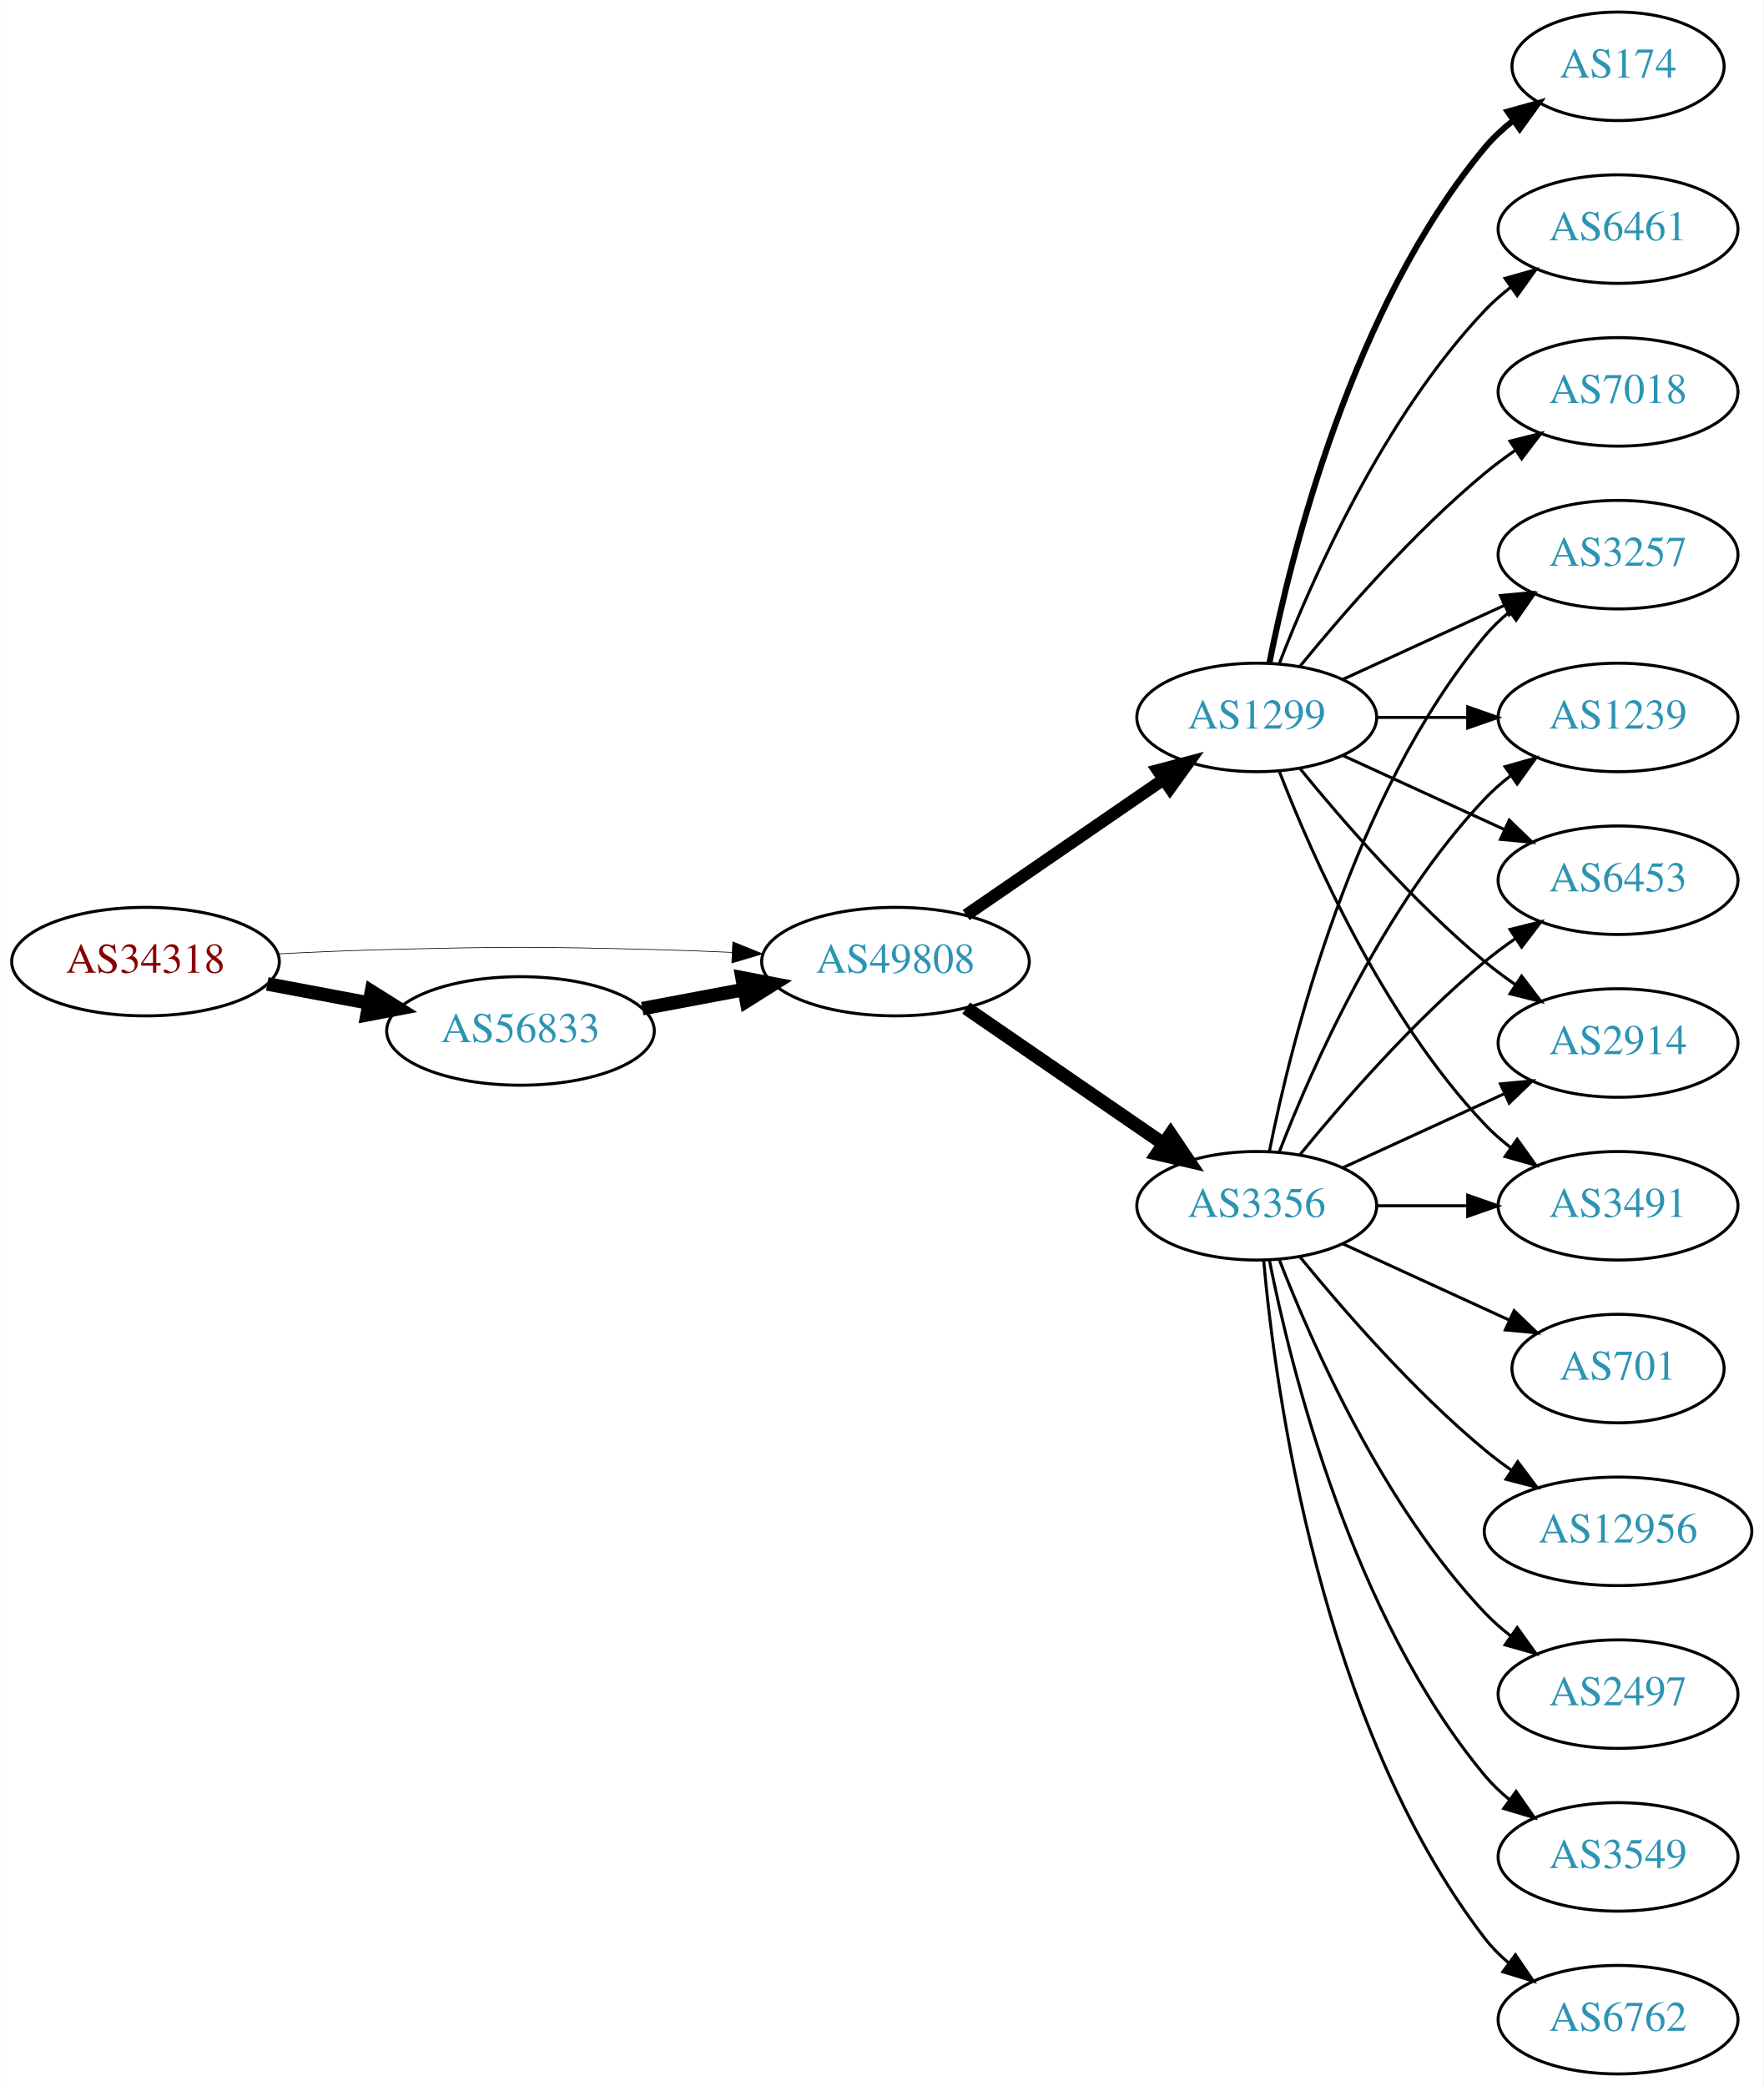
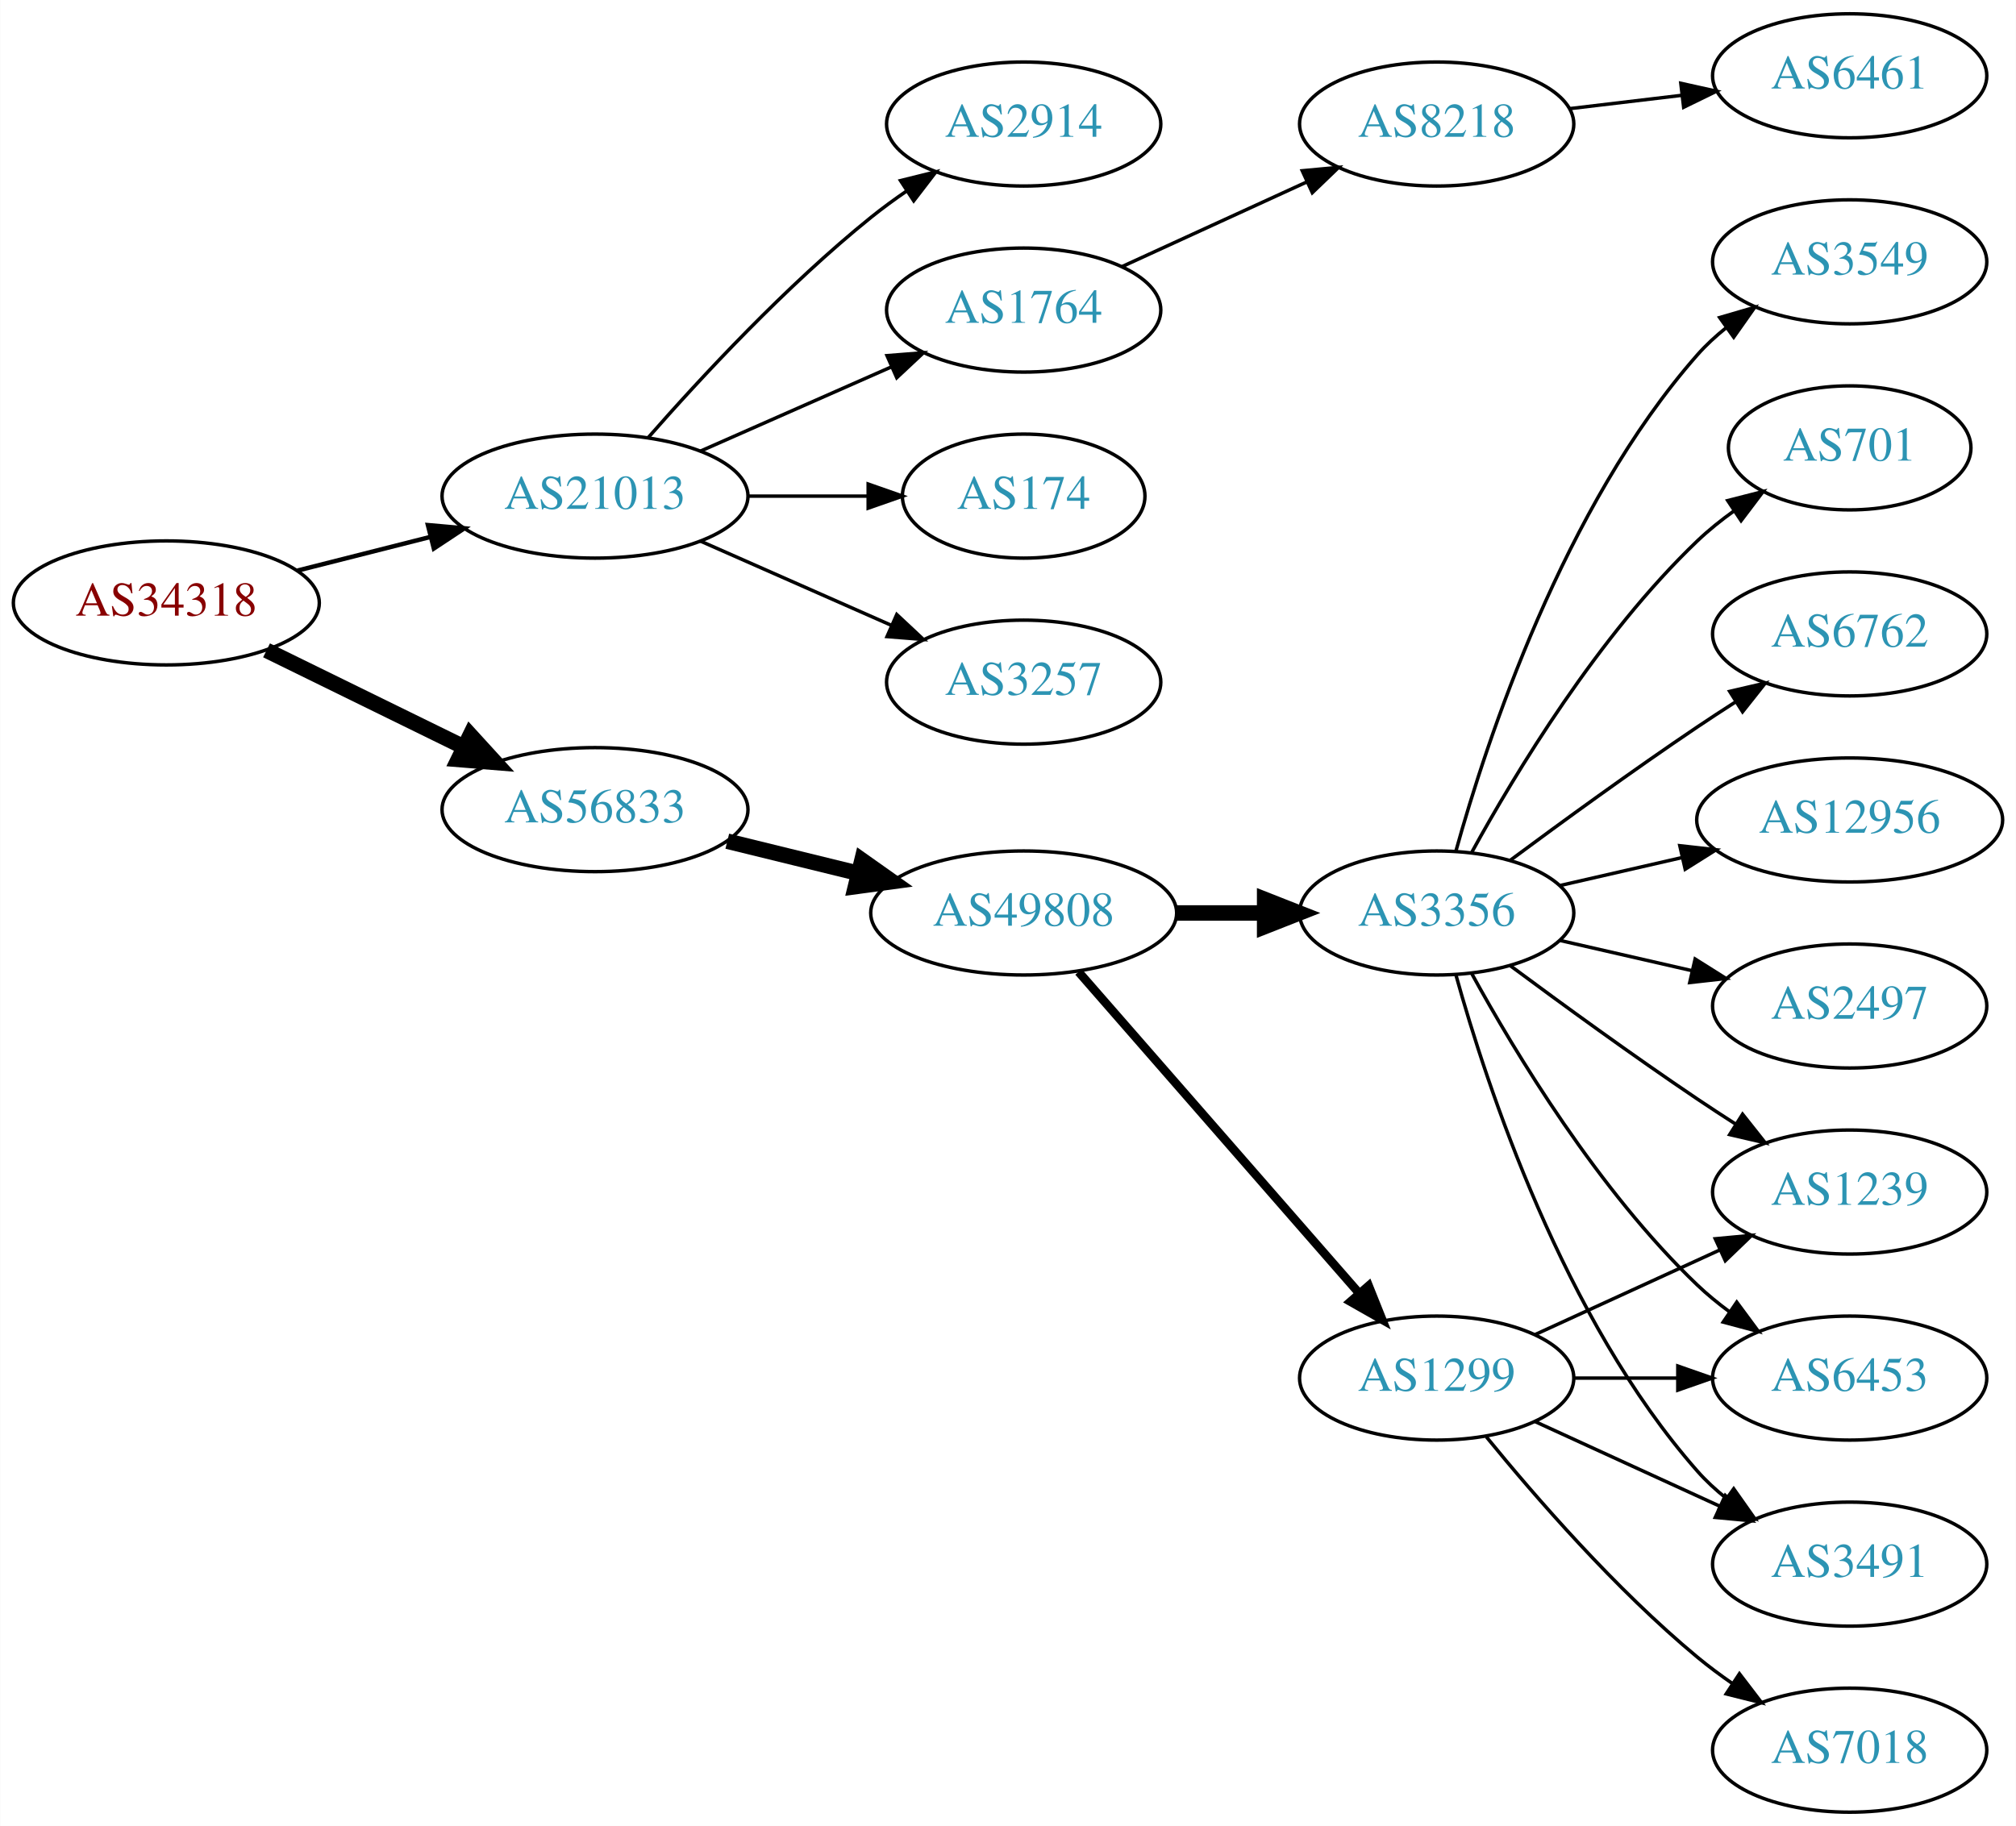
- <svg xmlns="http://www.w3.org/2000/svg" xmlns:xlink="http://www.w3.org/1999/xlink" width="585pt" height="692pt" viewBox="0.00 0.00 584.86 692.00">
-   <g id="graph0" class="graph" transform="scale(1 1) rotate(0) translate(4 688)">
-     <polygon fill="white" stroke="none" points="-4,4 -4,-688 580.862,-688 580.862,4 -4,4" />
+ <svg xmlns="http://www.w3.org/2000/svg" xmlns:xlink="http://www.w3.org/1999/xlink" width="585pt" height="530pt" viewBox="0.00 0.00 584.86 530.00">
+   <g id="graph0" class="graph" transform="scale(1 1) rotate(0) translate(4 526)">
+     <polygon fill="white" stroke="none" points="-4,4 -4,-526 580.862,-526 580.862,4 -4,4" />
    <g id="node1" class="node">
      <g id="a_node1">
        <a xlink:href="/asn/34318" xlink:title="AS34318 ~ Flashnet GmbH [AT]">
-           <ellipse fill="#ffffff" stroke="black" cx="44.196" cy="-369" rx="44.393" ry="18" />
-           <text text-anchor="middle" x="44.196" y="-365.3" font-family="Times,serif" font-size="14.00" fill="#880000">AS34318</text>
+           <ellipse fill="#ffffff" stroke="black" cx="44.196" cy="-351" rx="44.393" ry="18" />
+           <text text-anchor="middle" x="44.196" y="-347.3" font-family="Times,serif" font-size="14.00" fill="#880000">AS34318</text>
        </a>
      </g>
    </g>
    <g id="node2" class="node">
      <g id="a_node2">
-         <a xlink:href="/asn/49808" xlink:title="AS49808 ~ POWERSPEED-AS [AT]">
-           <ellipse fill="#ffffff" stroke="black" cx="292.98" cy="-369" rx="44.393" ry="18" />
-           <text text-anchor="middle" x="292.98" y="-365.3" font-family="Times,serif" font-size="14.00" fill="#2c94b3">AS49808</text>
+         <a xlink:href="/asn/21013" xlink:title="AS21013 ~ Wels, AT [AT]">
+           <ellipse fill="#ffffff" stroke="black" cx="168.588" cy="-382" rx="44.393" ry="18" />
+           <text text-anchor="middle" x="168.588" y="-378.3" font-family="Times,serif" font-size="14.00" fill="#2c94b3">AS21013</text>
        </a>
      </g>
    </g>
    <g id="edge1" class="edge">
-       <path fill="none" stroke="black" stroke-width="0.225" d="M88.339,-371.575C100.033,-372.165 112.694,-372.705 124.392,-373 163.665,-373.991 173.511,-373.991 212.784,-373 221.192,-372.788 230.098,-372.449 238.784,-372.056" />
-       <polygon fill="black" stroke="black" stroke-width="0.225" points="239.017,-375.549 248.838,-371.575 238.682,-368.557 239.017,-375.549" />
+       <path fill="none" stroke="black" stroke-width="1.286" d="M82.25,-360.385C94.353,-363.451 107.956,-366.896 120.685,-370.12" />
+       <polygon fill="black" stroke="black" stroke-width="1.286" points="120.107,-373.584 130.66,-372.647 121.826,-366.799 120.107,-373.584" />
    </g>
    <g id="node3" class="node">
      <g id="a_node3">
        <a xlink:href="/asn/56833" xlink:title="AS56833 ~ mieX.at [AT]">
-           <ellipse fill="#ffffff" stroke="black" cx="168.588" cy="-346" rx="44.393" ry="18" />
-           <text text-anchor="middle" x="168.588" y="-342.3" font-family="Times,serif" font-size="14.00" fill="#2c94b3">AS56833</text>
+           <ellipse fill="#ffffff" stroke="black" cx="168.588" cy="-291" rx="44.393" ry="18" />
+           <text text-anchor="middle" x="168.588" y="-287.3" font-family="Times,serif" font-size="14.00" fill="#2c94b3">AS56833</text>
        </a>
      </g>
    </g>
    <g id="edge2" class="edge">
-       <path fill="none" stroke="black" stroke-width="4.5" d="M84.595,-361.596C95.296,-359.585 107.019,-357.382 118.196,-355.282" />
-       <polygon fill="black" stroke="black" stroke-width="4.5" points="119.162,-359.107 128.263,-353.39 117.707,-351.367 119.162,-359.107" />
+       <path fill="none" stroke="black" stroke-width="4.5" d="M73.275,-337.235C90.301,-328.888 112.221,-318.143 130.642,-309.112" />
+       <polygon fill="black" stroke="black" stroke-width="4.5" points="132.394,-312.639 139.64,-304.701 128.927,-305.567 132.394,-312.639" />
    </g>
    <g id="node4" class="node">
      <g id="a_node4">
-         <a xlink:href="/asn/1299" xlink:title="AS1299 ~ Telia Carrier [EU]">
-           <ellipse fill="#ffffff" stroke="black" cx="412.823" cy="-450" rx="39.794" ry="18" />
-           <text text-anchor="middle" x="412.823" y="-446.3" font-family="Times,serif" font-size="14.00" fill="#2c94b3">AS1299</text>
+         <a xlink:href="/asn/3257" xlink:title="AS3257 ~ GTT [DE]">
+           <ellipse fill="#ffffff" stroke="black" cx="292.98" cy="-328" rx="39.794" ry="18" />
+           <text text-anchor="middle" x="292.98" y="-324.3" font-family="Times,serif" font-size="14.00" fill="#2c94b3">AS3257</text>
        </a>
      </g>
    </g>
    <g id="edge3" class="edge">
-       <path fill="none" stroke="black" stroke-width="4.091" d="M316.423,-384.426C335.004,-397.198 361.565,-415.455 381.945,-429.463" />
-       <polygon fill="black" stroke="black" stroke-width="4.091" points="379.991,-432.463 390.259,-435.178 384.046,-426.564 379.991,-432.463" />
+       <path fill="none" stroke="black" d="M199.216,-368.928C215.81,-361.607 236.67,-352.403 254.403,-344.579" />
+       <polygon fill="black" stroke="black" points="256.151,-347.634 263.887,-340.395 253.325,-341.23 256.151,-347.634" />
    </g>
    <g id="node5" class="node">
      <g id="a_node5">
-         <a xlink:href="/asn/3356" xlink:title="AS3356 ~ Level 3 Parent, LLC [US]">
-           <ellipse fill="#ffffff" stroke="black" cx="412.823" cy="-288" rx="39.794" ry="18" />
-           <text text-anchor="middle" x="412.823" y="-284.3" font-family="Times,serif" font-size="14.00" fill="#2c94b3">AS3356</text>
+         <a xlink:href="/asn/2914" xlink:title="AS2914 ~ NTT America, Inc. [US]">
+           <ellipse fill="#ffffff" stroke="black" cx="292.98" cy="-490" rx="39.794" ry="18" />
+           <text text-anchor="middle" x="292.98" y="-486.3" font-family="Times,serif" font-size="14.00" fill="#2c94b3">AS2914</text>
        </a>
      </g>
    </g>
    <g id="edge4" class="edge">
-       <path fill="none" stroke="black" stroke-width="4.5" d="M316.423,-353.574C335.004,-340.802 361.565,-322.545 381.945,-308.537" />
-       <polygon fill="black" stroke="black" stroke-width="4.5" points="384.249,-311.731 390.259,-302.822 379.788,-305.242 384.249,-311.731" />
-     </g>
-     <g id="edge13" class="edge">
-       <path fill="none" stroke="black" stroke-width="4.5" d="M208.988,-353.404C219.688,-355.415 231.411,-357.618 242.589,-359.718" />
-       <polygon fill="black" stroke="black" stroke-width="4.5" points="242.1,-363.633 252.655,-361.61 243.554,-355.893 242.1,-363.633" />
+       <path fill="none" stroke="black" d="M184.021,-398.983C199.152,-416.229 224.116,-443.148 248.784,-463 252.04,-465.62 255.565,-468.192 259.149,-470.646" />
+       <polygon fill="black" stroke="black" points="257.237,-473.577 267.522,-476.121 261.068,-467.719 257.237,-473.577" />
    </g>
    <g id="node6" class="node">
      <g id="a_node6">
-         <a xlink:href="/asn/174" xlink:title="AS174 ~ Cogent Communications [US]">
-           <ellipse fill="#ffffff" stroke="black" cx="532.666" cy="-666" rx="35.194" ry="18" />
-           <text text-anchor="middle" x="532.666" y="-662.3" font-family="Times,serif" font-size="14.00" fill="#2c94b3">AS174</text>
+         <a xlink:href="/asn/1764" xlink:title="AS1764 ~ NEXTLAYER-AS [AT]">
+           <ellipse fill="#ffffff" stroke="black" cx="292.98" cy="-436" rx="39.794" ry="18" />
+           <text text-anchor="middle" x="292.98" y="-432.3" font-family="Times,serif" font-size="14.00" fill="#2c94b3">AS1764</text>
        </a>
      </g>
    </g>
    <g id="edge5" class="edge">
-       <path fill="none" stroke="black" stroke-width="2" d="M417.022,-468.073C424.185,-504.141 444.46,-586.125 488.469,-639 491.206,-642.288 494.451,-645.298 497.915,-648.017" />
-       <polygon fill="black" stroke="black" stroke-width="2" points="496.05,-650.983 506.256,-653.827 500.051,-645.239 496.05,-650.983" />
+       <path fill="none" stroke="black" d="M199.216,-395.072C215.81,-402.393 236.67,-411.597 254.403,-419.421" />
+       <polygon fill="black" stroke="black" points="253.325,-422.77 263.887,-423.605 256.151,-416.366 253.325,-422.77" />
    </g>
    <g id="node7" class="node">
      <g id="a_node7">
-         <a xlink:href="/asn/3257" xlink:title="AS3257 ~ GTT [DE]">
-           <ellipse fill="#ffffff" stroke="black" cx="532.666" cy="-504" rx="39.794" ry="18" />
-           <text text-anchor="middle" x="532.666" y="-500.3" font-family="Times,serif" font-size="14.00" fill="#2c94b3">AS3257</text>
+         <a xlink:href="/asn/174" xlink:title="AS174 ~ Cogent Communications [US]">
+           <ellipse fill="#ffffff" stroke="black" cx="292.98" cy="-382" rx="35.194" ry="18" />
+           <text text-anchor="middle" x="292.98" y="-378.3" font-family="Times,serif" font-size="14.00" fill="#2c94b3">AS174</text>
        </a>
      </g>
    </g>
    <g id="edge6" class="edge">
-       <path fill="none" stroke="black" d="M441.452,-462.661C457.409,-469.973 477.679,-479.261 494.962,-487.181" />
-       <polygon fill="black" stroke="black" points="493.661,-490.435 504.21,-491.419 496.577,-484.071 493.661,-490.435" />
+       <path fill="none" stroke="black" d="M213.084,-382C224.341,-382 236.473,-382 247.767,-382" />
+       <polygon fill="black" stroke="black" points="247.854,-385.5 257.854,-382 247.854,-378.5 247.854,-385.5" />
+     </g>
+     <g id="node10" class="node">
+       <g id="a_node10">
+         <a xlink:href="/asn/49808" xlink:title="AS49808 ~ POWERSPEED-AS [AT]">
+           <ellipse fill="#ffffff" stroke="black" cx="292.98" cy="-261" rx="44.393" ry="18" />
+           <text text-anchor="middle" x="292.98" y="-257.3" font-family="Times,serif" font-size="14.00" fill="#2c94b3">AS49808</text>
+         </a>
+       </g>
+     </g>
+     <g id="edge9" class="edge">
+       <path fill="none" stroke="black" stroke-width="4.5" d="M206.975,-281.836C218.957,-278.899 232.381,-275.609 244.96,-272.525" />
+       <polygon fill="black" stroke="black" stroke-width="4.5" points="246.048,-276.313 254.823,-270.108 244.173,-268.664 246.048,-276.313" />
    </g>
    <g id="node8" class="node">
      <g id="a_node8">
-         <a xlink:href="/asn/1239" xlink:title="AS1239 ~ Sprint [US]">
-           <ellipse fill="#ffffff" stroke="black" cx="532.666" cy="-450" rx="39.794" ry="18" />
-           <text text-anchor="middle" x="532.666" y="-446.3" font-family="Times,serif" font-size="14.00" fill="#2c94b3">AS1239</text>
+         <a xlink:href="/asn/8218" xlink:title="AS8218 ~ legacy Neotelecoms [FR]">
+           <ellipse fill="#ffffff" stroke="black" cx="412.823" cy="-490" rx="39.794" ry="18" />
+           <text text-anchor="middle" x="412.823" y="-486.3" font-family="Times,serif" font-size="14.00" fill="#2c94b3">AS8218</text>
        </a>
      </g>
    </g>
    <g id="edge7" class="edge">
-       <path fill="none" stroke="black" d="M452.736,-450C462.289,-450 472.639,-450 482.601,-450" />
-       <polygon fill="black" stroke="black" points="482.794,-453.5 492.794,-450 482.794,-446.5 482.794,-453.5" />
+       <path fill="none" stroke="black" d="M321.609,-448.661C337.566,-455.973 357.837,-465.261 375.119,-473.181" />
+       <polygon fill="black" stroke="black" points="373.818,-476.435 384.367,-477.419 376.734,-470.071 373.818,-476.435" />
    </g>
    <g id="node9" class="node">
      <g id="a_node9">
        <a xlink:href="/asn/6461" xlink:title="AS6461 ~ Zayo Bandwidth [US]">
-           <ellipse fill="#ffffff" stroke="black" cx="532.666" cy="-612" rx="39.794" ry="18" />
-           <text text-anchor="middle" x="532.666" y="-608.3" font-family="Times,serif" font-size="14.00" fill="#2c94b3">AS6461</text>
+           <ellipse fill="#ffffff" stroke="black" cx="532.666" cy="-504" rx="39.794" ry="18" />
+           <text text-anchor="middle" x="532.666" y="-500.3" font-family="Times,serif" font-size="14.00" fill="#2c94b3">AS6461</text>
        </a>
      </g>
    </g>
    <g id="edge8" class="edge">
-       <path fill="none" stroke="black" d="M420.346,-467.994C431.097,-495.728 454.754,-549.429 488.469,-585 491.055,-587.728 493.973,-590.294 497.041,-592.677" />
-       <polygon fill="black" stroke="black" points="495.195,-595.658 505.389,-598.543 499.219,-589.93 495.195,-595.658" />
-     </g>
-     <g id="node10" class="node">
-       <g id="a_node10">
-         <a xlink:href="/asn/6453" xlink:title="AS6453 ~ TATA COMMUNICATIONS (AMERICA) INC [US]">
-           <ellipse fill="#ffffff" stroke="black" cx="532.666" cy="-396" rx="39.794" ry="18" />
-           <text text-anchor="middle" x="532.666" y="-392.3" font-family="Times,serif" font-size="14.00" fill="#2c94b3">AS6453</text>
-         </a>
-       </g>
-     </g>
-     <g id="edge9" class="edge">
-       <path fill="none" stroke="black" d="M441.452,-437.339C457.409,-430.027 477.679,-420.739 494.962,-412.819" />
-       <polygon fill="black" stroke="black" points="496.577,-415.929 504.21,-408.581 493.661,-409.565 496.577,-415.929" />
+       <path fill="none" stroke="black" d="M451.433,-494.468C461.744,-495.693 473.062,-497.038 483.862,-498.321" />
+       <polygon fill="black" stroke="black" points="483.665,-501.822 494.009,-499.526 484.491,-494.871 483.665,-501.822" />
    </g>
    <g id="node11" class="node">
      <g id="a_node11">
-         <a xlink:href="/asn/7018" xlink:title="AS7018 ~ AT&amp;T Services, Inc. [US]">
-           <ellipse fill="#ffffff" stroke="black" cx="532.666" cy="-558" rx="39.794" ry="18" />
-           <text text-anchor="middle" x="532.666" y="-554.3" font-family="Times,serif" font-size="14.00" fill="#2c94b3">AS7018</text>
+         <a xlink:href="/asn/3356" xlink:title="AS3356 ~ Level 3 Parent, LLC [US]">
+           <ellipse fill="#ffffff" stroke="black" cx="412.823" cy="-261" rx="39.794" ry="18" />
+           <text text-anchor="middle" x="412.823" y="-257.3" font-family="Times,serif" font-size="14.00" fill="#2c94b3">AS3356</text>
        </a>
      </g>
    </g>
    <g id="edge10" class="edge">
-       <path fill="none" stroke="black" d="M427.242,-467.065C441.357,-484.375 464.771,-511.345 488.469,-531 491.686,-533.668 495.186,-536.27 498.757,-538.741" />
-       <polygon fill="black" stroke="black" points="496.835,-541.666 507.113,-544.236 500.68,-535.817 496.835,-541.666" />
+       <path fill="none" stroke="black" stroke-width="4.5" d="M337.191,-261C345.504,-261 354.267,-261 362.749,-261" />
+       <polygon fill="black" stroke="black" stroke-width="4.5" points="362.908,-264.938 372.908,-261 362.908,-257.063 362.908,-264.938" />
    </g>
    <g id="node12" class="node">
      <g id="a_node12">
-         <a xlink:href="/asn/2914" xlink:title="AS2914 ~ NTT America, Inc. [US]">
-           <ellipse fill="#ffffff" stroke="black" cx="532.666" cy="-342" rx="39.794" ry="18" />
-           <text text-anchor="middle" x="532.666" y="-338.3" font-family="Times,serif" font-size="14.00" fill="#2c94b3">AS2914</text>
+         <a xlink:href="/asn/1299" xlink:title="AS1299 ~ Telia Carrier [EU]">
+           <ellipse fill="#ffffff" stroke="black" cx="412.823" cy="-126" rx="39.794" ry="18" />
+           <text text-anchor="middle" x="412.823" y="-122.3" font-family="Times,serif" font-size="14.00" fill="#2c94b3">AS1299</text>
        </a>
      </g>
    </g>
    <g id="edge11" class="edge">
-       <path fill="none" stroke="black" d="M427.242,-432.935C441.357,-415.625 464.771,-388.655 488.469,-369 491.686,-366.332 495.186,-363.73 498.757,-361.259" />
-       <polygon fill="black" stroke="black" points="500.68,-364.183 507.113,-355.764 496.835,-358.334 500.68,-364.183" />
+       <path fill="none" stroke="black" stroke-width="2.5" d="M308.905,-243.902C329.448,-220.369 366.567,-177.845 390.164,-150.813" />
+       <polygon fill="black" stroke="black" stroke-width="2.5" points="393.08,-152.794 397.019,-142.959 387.806,-148.191 393.08,-152.794" />
    </g>
    <g id="node13" class="node">
      <g id="a_node13">
-         <a xlink:href="/asn/3491" xlink:title="AS3491 ~ PCCW Global, Inc. [US]">
-           <ellipse fill="#ffffff" stroke="black" cx="532.666" cy="-288" rx="39.794" ry="18" />
-           <text text-anchor="middle" x="532.666" y="-284.3" font-family="Times,serif" font-size="14.00" fill="#2c94b3">AS3491</text>
+         <a xlink:href="/asn/6453" xlink:title="AS6453 ~ TATA COMMUNICATIONS (AMERICA) INC [US]">
+           <ellipse fill="#ffffff" stroke="black" cx="532.666" cy="-126" rx="39.794" ry="18" />
+           <text text-anchor="middle" x="532.666" y="-122.3" font-family="Times,serif" font-size="14.00" fill="#2c94b3">AS6453</text>
        </a>
      </g>
    </g>
    <g id="edge12" class="edge">
-       <path fill="none" stroke="black" d="M420.346,-432.006C431.097,-404.272 454.754,-350.571 488.469,-315 491.055,-312.272 493.973,-309.706 497.041,-307.323" />
-       <polygon fill="black" stroke="black" points="499.219,-310.07 505.389,-301.457 495.195,-304.342 499.219,-310.07" />
-     </g>
-     <g id="edge19" class="edge">
-       <path fill="none" stroke="black" d="M417.022,-306.073C424.185,-342.141 444.46,-424.125 488.469,-477 490.874,-479.889 493.671,-482.563 496.663,-485.013" />
-       <polygon fill="black" stroke="black" points="494.751,-487.95 504.906,-490.973 498.853,-482.277 494.751,-487.95" />
-     </g>
-     <g id="edge23" class="edge">
-       <path fill="none" stroke="black" d="M420.346,-305.994C431.097,-333.728 454.754,-387.429 488.469,-423 491.055,-425.728 493.973,-428.294 497.041,-430.677" />
-       <polygon fill="black" stroke="black" points="495.195,-433.658 505.389,-436.543 499.219,-427.93 495.195,-433.658" />
-     </g>
-     <g id="edge22" class="edge">
-       <path fill="none" stroke="black" d="M427.242,-305.065C441.357,-322.375 464.771,-349.345 488.469,-369 491.686,-371.668 495.186,-374.27 498.757,-376.741" />
-       <polygon fill="black" stroke="black" points="496.835,-379.666 507.113,-382.236 500.68,-373.817 496.835,-379.666" />
-     </g>
-     <g id="edge18" class="edge">
-       <path fill="none" stroke="black" d="M441.452,-300.661C457.409,-307.973 477.679,-317.261 494.962,-325.181" />
-       <polygon fill="black" stroke="black" points="493.661,-328.435 504.21,-329.419 496.577,-322.071 493.661,-328.435" />
-     </g>
-     <g id="edge15" class="edge">
-       <path fill="none" stroke="black" d="M452.736,-288C462.289,-288 472.639,-288 482.601,-288" />
-       <polygon fill="black" stroke="black" points="482.794,-291.5 492.794,-288 482.794,-284.5 482.794,-291.5" />
+       <path fill="none" stroke="black" d="M423.064,-243.287C435.61,-220.439 459.787,-180.389 488.469,-153 491.338,-150.261 494.527,-147.653 497.836,-145.215" />
+       <polygon fill="black" stroke="black" points="499.899,-148.044 506.195,-139.523 495.959,-142.258 499.899,-148.044" />
    </g>
    <g id="node14" class="node">
      <g id="a_node14">
-         <a xlink:href="/asn/6762" xlink:title="AS6762 ~ TELECOM ITALIA SPARKLE S.p.A. [IT]">
-           <ellipse fill="#ffffff" stroke="black" cx="532.666" cy="-18" rx="39.794" ry="18" />
-           <text text-anchor="middle" x="532.666" y="-14.3" font-family="Times,serif" font-size="14.00" fill="#2c94b3">AS6762</text>
-         </a>
-       </g>
-     </g>
-     <g id="edge14" class="edge">
-       <path fill="none" stroke="black" d="M415.107,-269.883C419.005,-226.668 434.022,-115.869 488.469,-45 490.759,-42.02 493.479,-39.284 496.424,-36.795" />
-       <polygon fill="black" stroke="black" points="498.618,-39.527 504.6,-30.782 494.47,-33.888 498.618,-39.527" />
+         <a xlink:href="/asn/701" xlink:title="AS701 ~ UUNET [US]">
+           <ellipse fill="#ffffff" stroke="black" cx="532.666" cy="-396" rx="35.194" ry="18" />
+           <text text-anchor="middle" x="532.666" y="-392.3" font-family="Times,serif" font-size="14.00" fill="#2c94b3">AS701</text>
+         </a>
+       </g>
+     </g>
+     <g id="edge13" class="edge">
+       <path fill="none" stroke="black" d="M423.064,-278.713C435.61,-301.561 459.787,-341.611 488.469,-369 491.723,-372.107 495.39,-375.046 499.177,-377.76" />
+       <polygon fill="black" stroke="black" points="497.279,-380.701 507.545,-383.322 501.154,-374.872 497.279,-380.701" />
    </g>
    <g id="node15" class="node">
      <g id="a_node15">
-         <a xlink:href="/asn/701" xlink:title="AS701 ~ UUNET [US]">
-           <ellipse fill="#ffffff" stroke="black" cx="532.666" cy="-234" rx="35.194" ry="18" />
-           <text text-anchor="middle" x="532.666" y="-230.3" font-family="Times,serif" font-size="14.00" fill="#2c94b3">AS701</text>
-         </a>
-       </g>
-     </g>
-     <g id="edge16" class="edge">
-       <path fill="none" stroke="black" d="M441.452,-275.339C457.868,-267.817 478.85,-258.202 496.446,-250.139" />
-       <polygon fill="black" stroke="black" points="498.191,-253.189 505.824,-245.842 495.275,-246.826 498.191,-253.189" />
+         <a xlink:href="/asn/3491" xlink:title="AS3491 ~ PCCW Global, Inc. [US]">
+           <ellipse fill="#ffffff" stroke="black" cx="532.666" cy="-72" rx="39.794" ry="18" />
+           <text text-anchor="middle" x="532.666" y="-68.3" font-family="Times,serif" font-size="14.00" fill="#2c94b3">AS3491</text>
+         </a>
+       </g>
+     </g>
+     <g id="edge14" class="edge">
+       <path fill="none" stroke="black" d="M418.396,-243.054C427.302,-211.005 449.586,-143.158 488.469,-99 490.953,-96.179 493.803,-93.551 496.829,-91.129" />
+       <polygon fill="black" stroke="black" points="499.014,-93.869 505.118,-85.209 494.946,-88.172 499.014,-93.869" />
    </g>
    <g id="node16" class="node">
      <g id="a_node16">
-         <a xlink:href="/asn/12956" xlink:title="AS12956 ~ TELXIUS [ES]">
-           <ellipse fill="#ffffff" stroke="black" cx="532.666" cy="-180" rx="44.393" ry="18" />
-           <text text-anchor="middle" x="532.666" y="-176.3" font-family="Times,serif" font-size="14.00" fill="#2c94b3">AS12956</text>
-         </a>
-       </g>
-     </g>
-     <g id="edge17" class="edge">
-       <path fill="none" stroke="black" d="M427.242,-270.935C441.357,-253.625 464.771,-226.655 488.469,-207 491.207,-204.729 494.151,-202.506 497.168,-200.37" />
-       <polygon fill="black" stroke="black" points="499.394,-203.092 505.757,-194.621 495.5,-197.275 499.394,-203.092" />
+         <a xlink:href="/asn/6762" xlink:title="AS6762 ~ TELECOM ITALIA SPARKLE S.p.A. [IT]">
+           <ellipse fill="#ffffff" stroke="black" cx="532.666" cy="-342" rx="39.794" ry="18" />
+           <text text-anchor="middle" x="532.666" y="-338.3" font-family="Times,serif" font-size="14.00" fill="#2c94b3">AS6762</text>
+         </a>
+       </g>
+     </g>
+     <g id="edge15" class="edge">
+       <path fill="none" stroke="black" d="M434.153,-276.277C449.016,-287.304 469.76,-302.407 488.469,-315 492.018,-317.389 495.769,-319.839 499.517,-322.242" />
+       <polygon fill="black" stroke="black" points="497.843,-325.325 508.166,-327.712 501.585,-319.409 497.843,-325.325" />
    </g>
    <g id="node17" class="node">
      <g id="a_node17">
-         <a xlink:href="/asn/2497" xlink:title="AS2497 ~ Internet Initiative Japan Inc. [JP]">
-           <ellipse fill="#ffffff" stroke="black" cx="532.666" cy="-126" rx="39.794" ry="18" />
-           <text text-anchor="middle" x="532.666" y="-122.3" font-family="Times,serif" font-size="14.00" fill="#2c94b3">AS2497</text>
-         </a>
-       </g>
-     </g>
-     <g id="edge20" class="edge">
-       <path fill="none" stroke="black" d="M420.346,-270.006C431.097,-242.272 454.754,-188.571 488.469,-153 491.055,-150.272 493.973,-147.706 497.041,-145.323" />
-       <polygon fill="black" stroke="black" points="499.219,-148.07 505.389,-139.457 495.195,-142.342 499.219,-148.07" />
+         <a xlink:href="/asn/12956" xlink:title="AS12956 ~ TELXIUS [ES]">
+           <ellipse fill="#ffffff" stroke="black" cx="532.666" cy="-288" rx="44.393" ry="18" />
+           <text text-anchor="middle" x="532.666" y="-284.3" font-family="Times,serif" font-size="14.00" fill="#2c94b3">AS12956</text>
+         </a>
+       </g>
+     </g>
+     <g id="edge16" class="edge">
+       <path fill="none" stroke="black" d="M448.542,-268.955C459.681,-271.507 472.216,-274.379 484.109,-277.104" />
+       <polygon fill="black" stroke="black" points="483.374,-280.526 493.903,-279.348 484.938,-273.703 483.374,-280.526" />
    </g>
    <g id="node18" class="node">
      <g id="a_node18">
+         <a xlink:href="/asn/1239" xlink:title="AS1239 ~ Sprint [US]">
+           <ellipse fill="#ffffff" stroke="black" cx="532.666" cy="-180" rx="39.794" ry="18" />
+           <text text-anchor="middle" x="532.666" y="-176.3" font-family="Times,serif" font-size="14.00" fill="#2c94b3">AS1239</text>
+         </a>
+       </g>
+     </g>
+     <g id="edge17" class="edge">
+       <path fill="none" stroke="black" d="M434.153,-245.723C449.016,-234.696 469.76,-219.593 488.469,-207 492.018,-204.611 495.769,-202.161 499.517,-199.758" />
+       <polygon fill="black" stroke="black" points="501.585,-202.591 508.166,-194.288 497.843,-196.675 501.585,-202.591" />
+     </g>
+     <g id="node19" class="node">
+       <g id="a_node19">
+         <a xlink:href="/asn/2497" xlink:title="AS2497 ~ Internet Initiative Japan Inc. [JP]">
+           <ellipse fill="#ffffff" stroke="black" cx="532.666" cy="-234" rx="39.794" ry="18" />
+           <text text-anchor="middle" x="532.666" y="-230.3" font-family="Times,serif" font-size="14.00" fill="#2c94b3">AS2497</text>
+         </a>
+       </g>
+     </g>
+     <g id="edge18" class="edge">
+       <path fill="none" stroke="black" d="M448.542,-253.045C460.542,-250.296 474.163,-247.175 486.856,-244.267" />
+       <polygon fill="black" stroke="black" points="487.821,-247.636 496.787,-241.991 486.258,-240.813 487.821,-247.636" />
+     </g>
+     <g id="node20" class="node">
+       <g id="a_node20">
        <a xlink:href="/asn/3549" xlink:title="AS3549 ~ Level 3 Parent, LLC [US]">
-           <ellipse fill="#ffffff" stroke="black" cx="532.666" cy="-72" rx="39.794" ry="18" />
-           <text text-anchor="middle" x="532.666" y="-68.3" font-family="Times,serif" font-size="14.00" fill="#2c94b3">AS3549</text>
-         </a>
-       </g>
+           <ellipse fill="#ffffff" stroke="black" cx="532.666" cy="-450" rx="39.794" ry="18" />
+           <text text-anchor="middle" x="532.666" y="-446.3" font-family="Times,serif" font-size="14.00" fill="#2c94b3">AS3549</text>
+         </a>
+       </g>
+     </g>
+     <g id="edge19" class="edge">
+       <path fill="none" stroke="black" d="M418.396,-278.946C427.302,-310.995 449.586,-378.842 488.469,-423 490.953,-425.821 493.803,-428.449 496.829,-430.871" />
+       <polygon fill="black" stroke="black" points="494.946,-433.828 505.118,-436.791 499.014,-428.131 494.946,-433.828" />
+     </g>
+     <g id="edge22" class="edge">
+       <path fill="none" stroke="black" d="M452.736,-126C462.289,-126 472.639,-126 482.601,-126" />
+       <polygon fill="black" stroke="black" points="482.794,-129.5 492.794,-126 482.794,-122.5 482.794,-129.5" />
+     </g>
+     <g id="edge20" class="edge">
+       <path fill="none" stroke="black" d="M441.452,-113.339C457.409,-106.027 477.679,-96.739 494.962,-88.819" />
+       <polygon fill="black" stroke="black" points="496.577,-91.929 504.21,-84.581 493.661,-85.565 496.577,-91.929" />
    </g>
    <g id="edge21" class="edge">
-       <path fill="none" stroke="black" d="M417.022,-269.927C424.185,-233.859 444.46,-151.875 488.469,-99 490.874,-96.111 493.671,-93.437 496.663,-90.987" />
-       <polygon fill="black" stroke="black" points="498.853,-93.722 504.906,-85.027 494.751,-88.05 498.853,-93.722" />
+       <path fill="none" stroke="black" d="M441.452,-138.661C457.409,-145.973 477.679,-155.261 494.962,-163.181" />
+       <polygon fill="black" stroke="black" points="493.661,-166.435 504.21,-167.419 496.577,-160.071 493.661,-166.435" />
+     </g>
+     <g id="node21" class="node">
+       <g id="a_node21">
+         <a xlink:href="/asn/7018" xlink:title="AS7018 ~ AT&amp;T Services, Inc. [US]">
+           <ellipse fill="#ffffff" stroke="black" cx="532.666" cy="-18" rx="39.794" ry="18" />
+           <text text-anchor="middle" x="532.666" y="-14.3" font-family="Times,serif" font-size="14.00" fill="#2c94b3">AS7018</text>
+         </a>
+       </g>
+     </g>
+     <g id="edge23" class="edge">
+       <path fill="none" stroke="black" d="M427.242,-108.935C441.357,-91.625 464.771,-64.655 488.469,-45 491.686,-42.332 495.186,-39.73 498.757,-37.259" />
+       <polygon fill="black" stroke="black" points="500.68,-40.183 507.113,-31.764 496.835,-34.334 500.68,-40.183" />
    </g>
  </g>
</svg>
